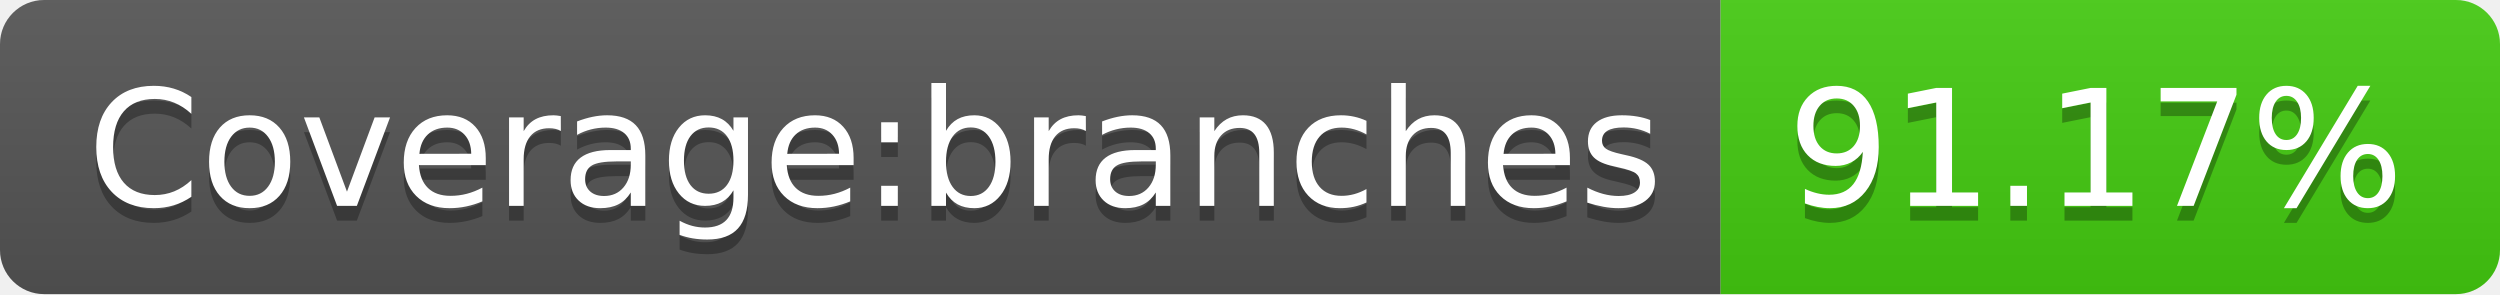
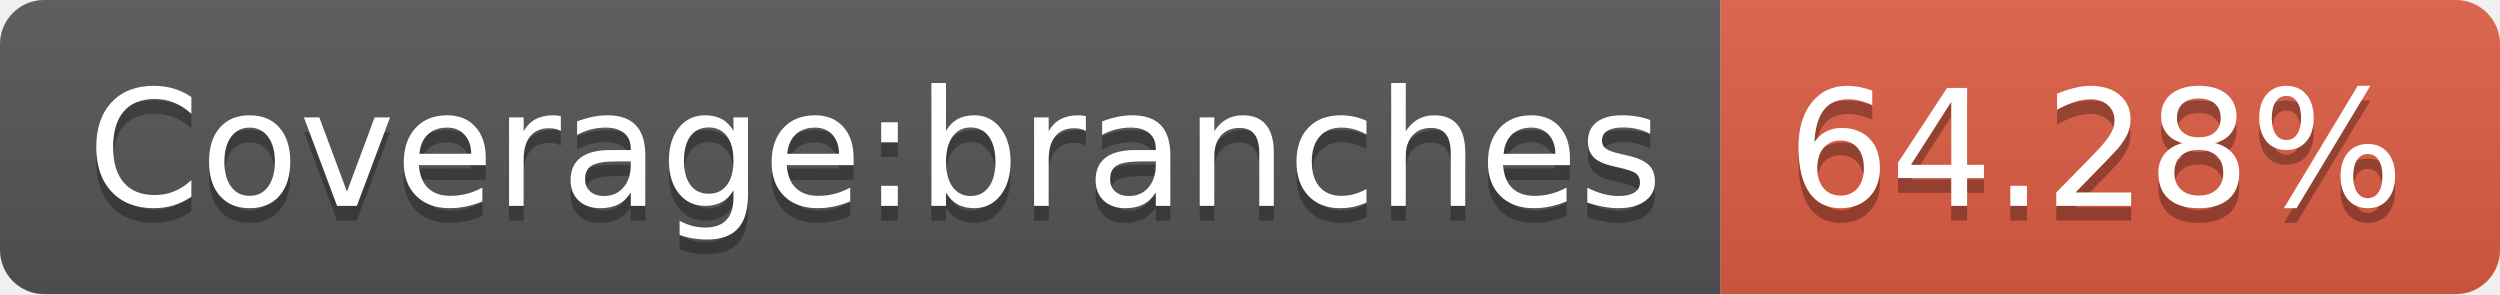
- <svg xmlns="http://www.w3.org/2000/svg" width="170" height="20" role="img" aria-label="Coverage:branches: 91.17%">
+ <svg xmlns="http://www.w3.org/2000/svg" width="170" height="20" role="img" aria-label="Coverage:branches: 64.28%">
  <linearGradient id="s" x2="0" y2="100%">
    <stop offset="0" stop-color="#bbb" stop-opacity=".1" />
    <stop offset="1" stop-opacity=".1" />
  </linearGradient>
  <clipPath id="r">
    <rect width="170" height="20" rx="3" fill="#fff" />
  </clipPath>
  <g clip-path="url(#r)">
    <rect width="117" height="20" fill="#555" />
-     <rect x="117" width="53" height="20" fill="#4c1" />
+     <rect x="117" width="53" height="20" fill="#e05d44" />
    <rect width="170" height="20" fill="url(#s)" />
  </g>
  <g fill="#fff" text-anchor="middle" font-family="Verdana,Geneva,DejaVu Sans,sans-serif" text-rendering="geometricPrecision" font-size="110">
    <text aria-hidden="true" x="595" y="150" fill="#010101" fill-opacity=".3" transform="scale(.1)" textLength="1070">Coverage:branches</text>
    <text x="595" y="140" transform="scale(.1)" fill="#fff" textLength="1070">Coverage:branches</text>
-     <text aria-hidden="true" x="1425" y="150" fill="#010101" fill-opacity=".3" transform="scale(.1)" textLength="430">91.17%</text>
-     <text x="1425" y="140" transform="scale(.1)" fill="#fff" textLength="430">91.17%</text>
+     <text aria-hidden="true" x="1425" y="150" fill="#010101" fill-opacity=".3" transform="scale(.1)" textLength="430">64.28%</text>
+     <text x="1425" y="140" transform="scale(.1)" fill="#fff" textLength="430">64.28%</text>
  </g>
</svg>
